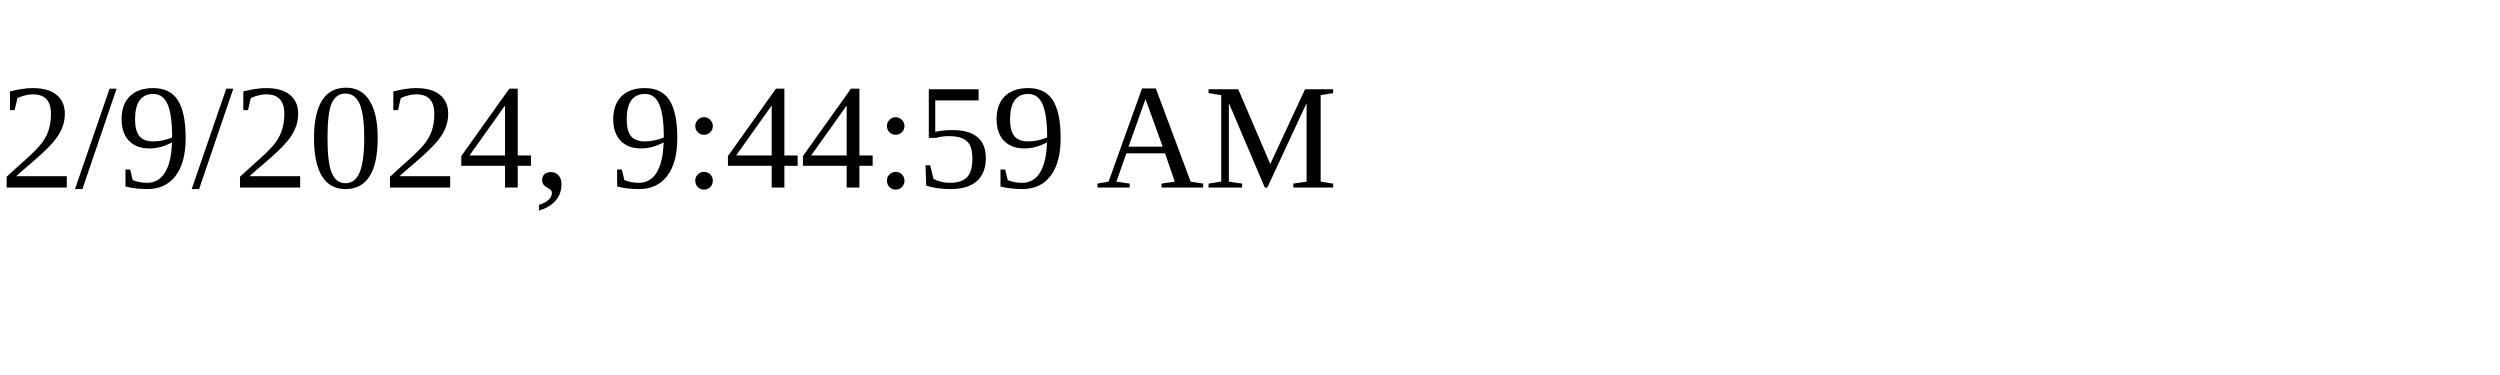
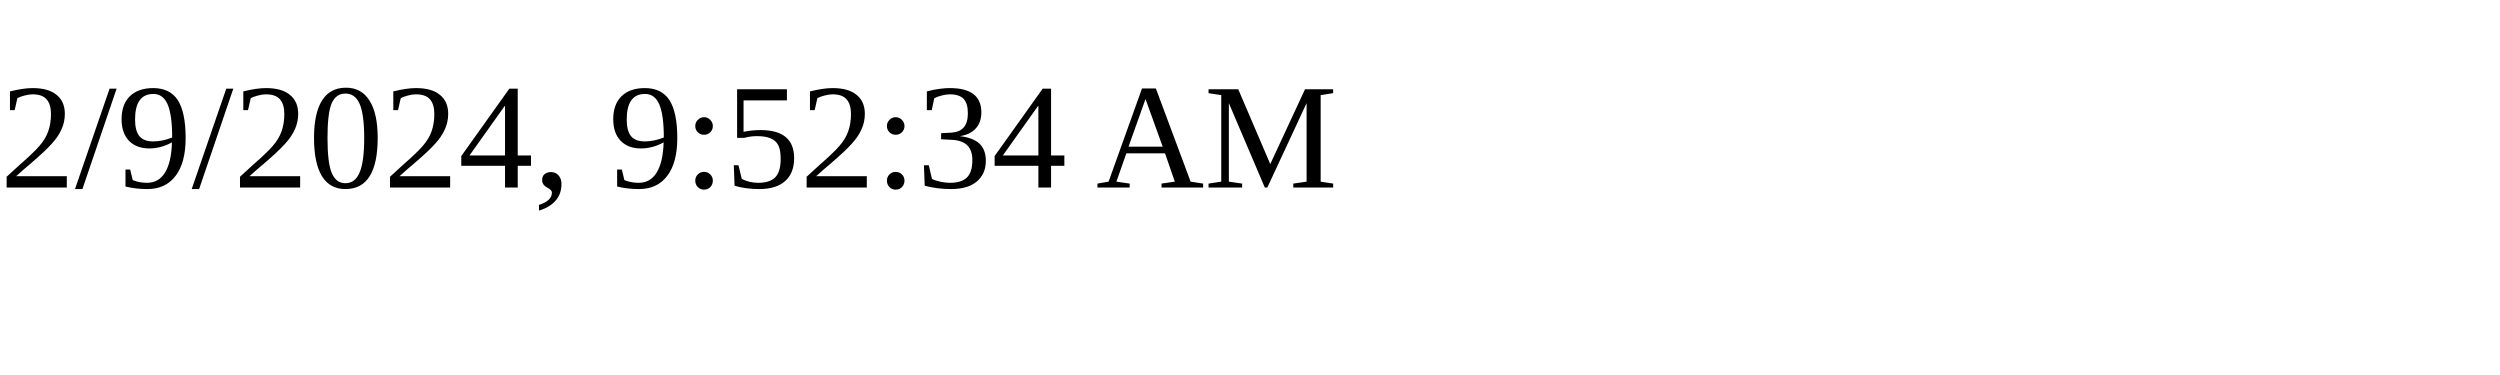
<svg xmlns="http://www.w3.org/2000/svg" height="30" width="200">
-   <text x="0" y="15">2/9/2024, 9:44:59 AM</text>
+   <text x="0" y="15">2/9/2024, 9:52:34 AM</text>
</svg>
